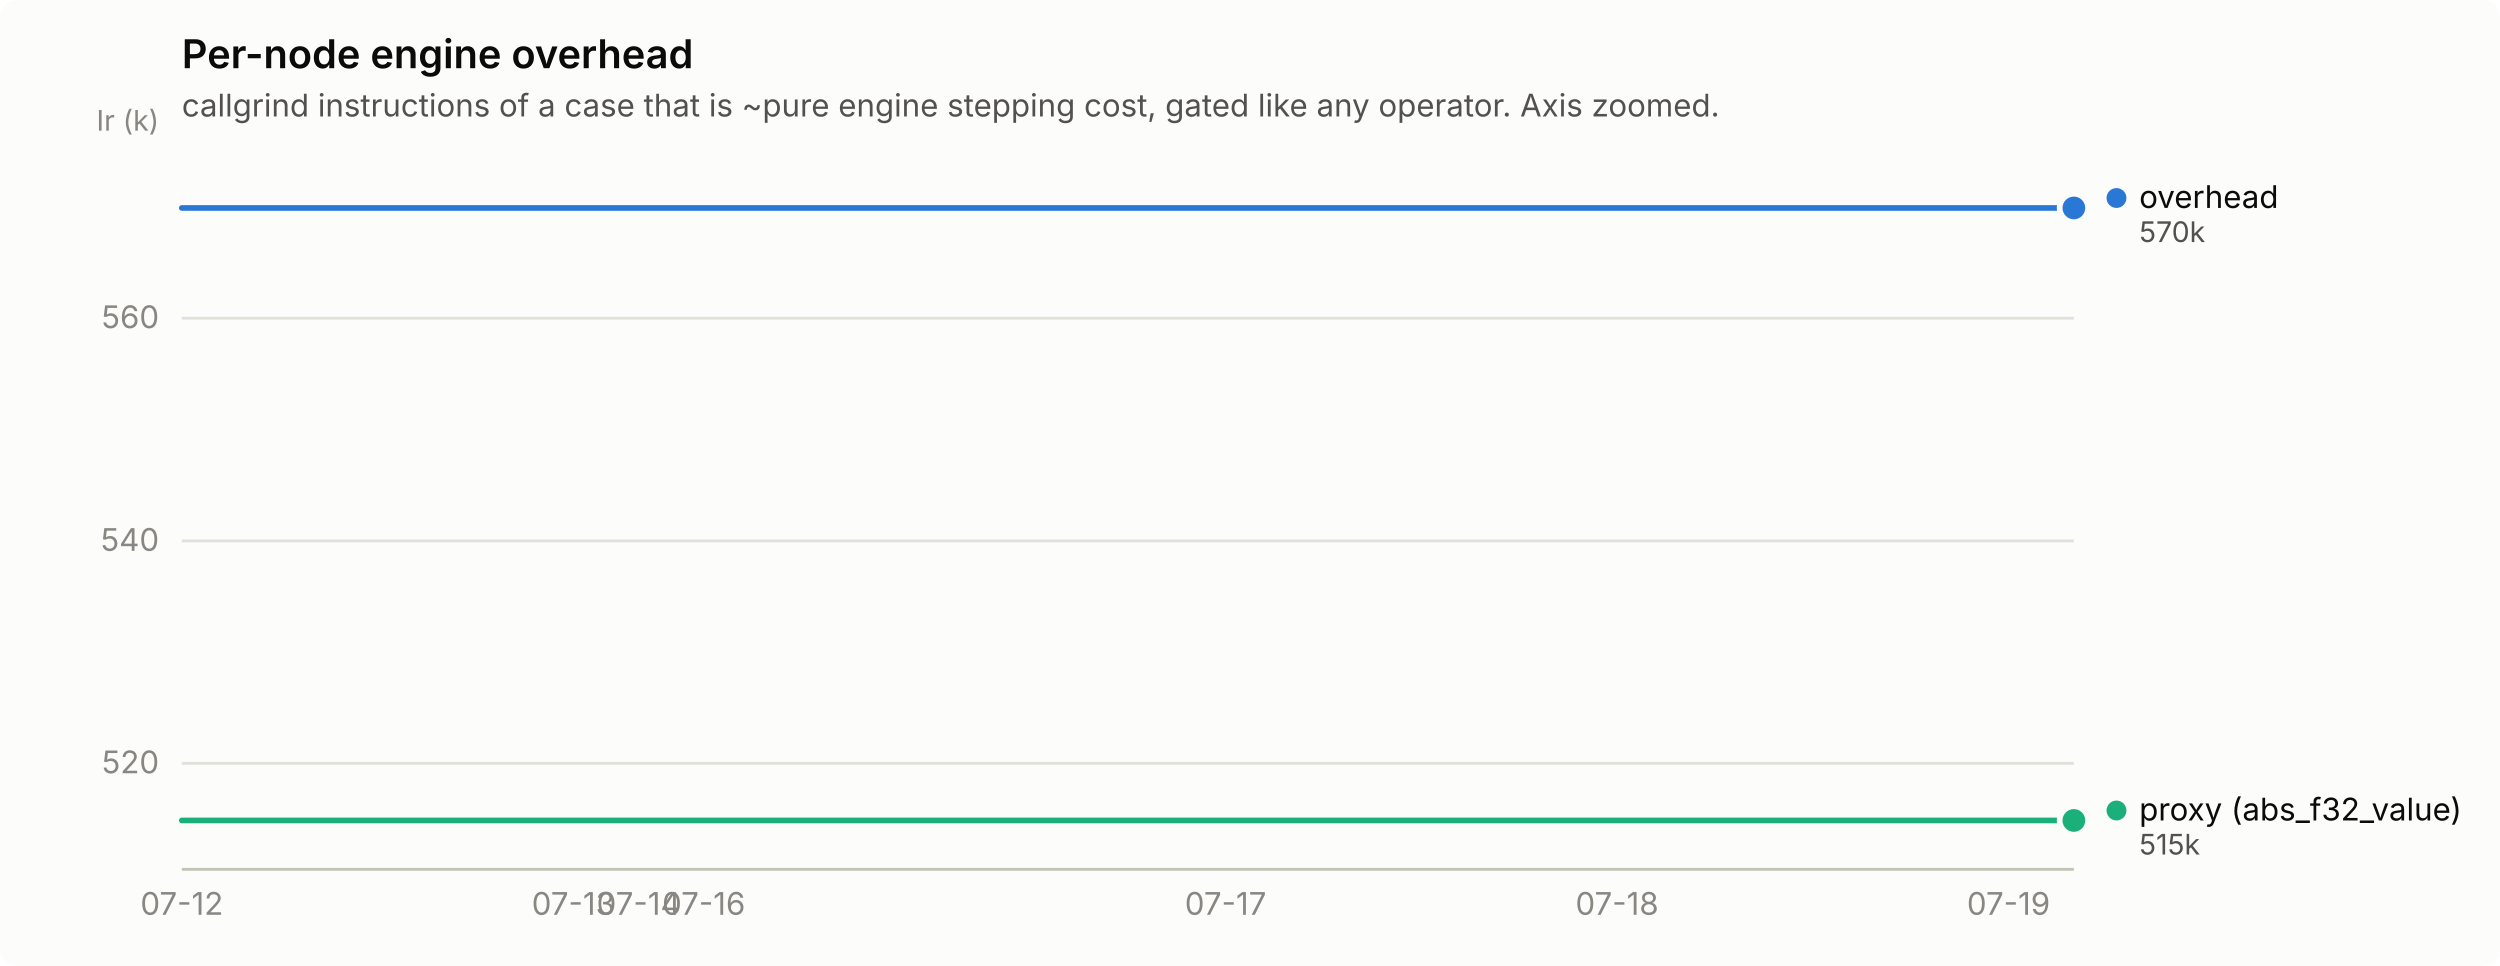
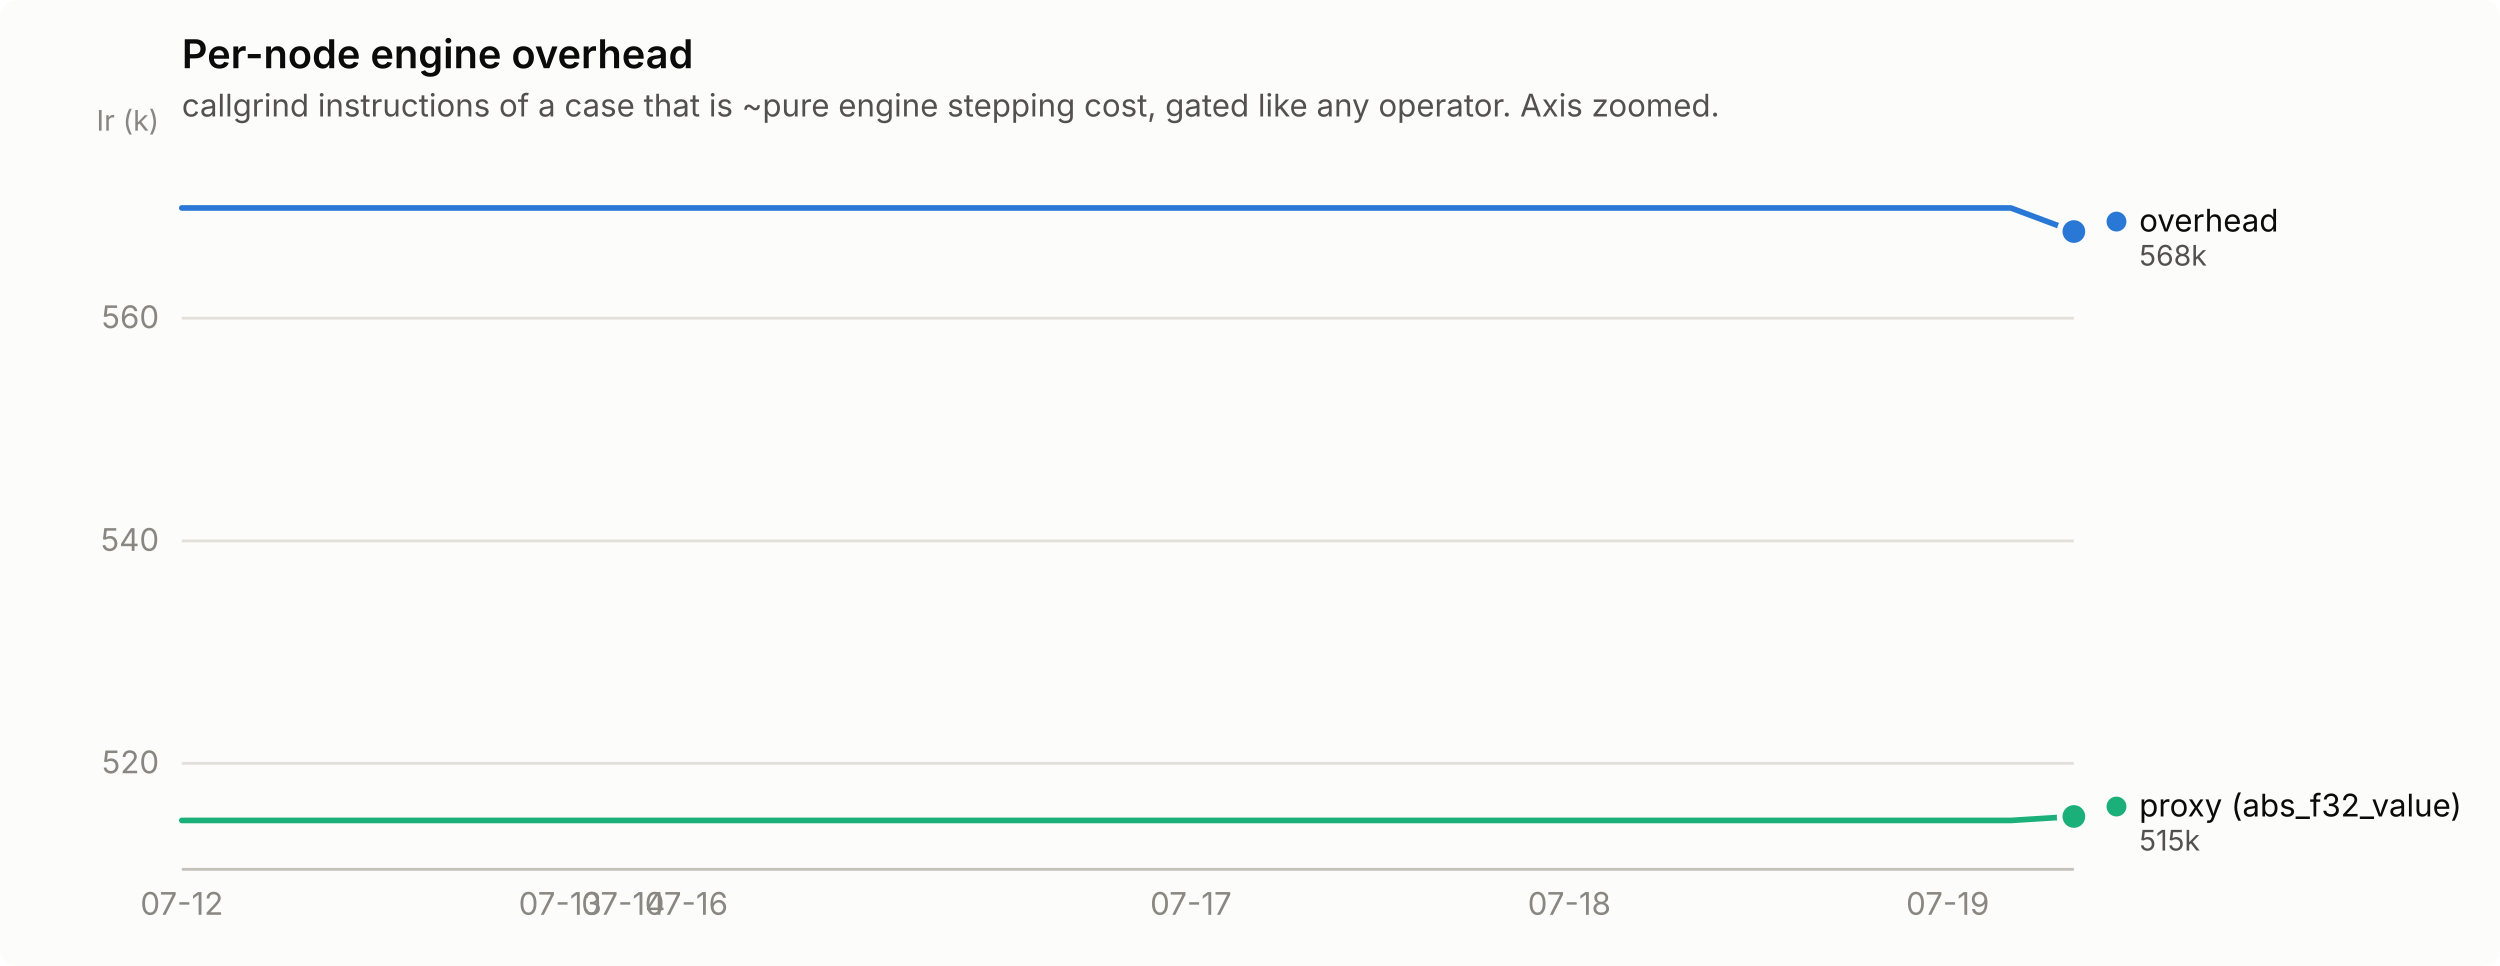
<svg xmlns="http://www.w3.org/2000/svg" width="880" height="340" viewBox="0 0 880 340" role="img" aria-label="Per-node engine overhead">
  <rect width="880" height="340" rx="6" fill="#fcfcfb" />
  <text x="64" y="24" font-family="system-ui, -apple-system, &quot;Segoe UI&quot;, sans-serif" font-size="14" font-weight="600" fill="#0b0b0b">Per-node engine overhead</text>
  <text x="64" y="41" font-family="system-ui, -apple-system, &quot;Segoe UI&quot;, sans-serif" font-size="11" fill="#52514e">callgrind instructions of a case that is ~pure engine stepping cost, gated like any operator. Axis zoomed.</text>
  <line x1="64" y1="268.7" x2="730" y2="268.7" stroke="#e1e0d9" stroke-width="1" />
  <text x="56" y="272.2" text-anchor="end" font-family="system-ui, -apple-system, &quot;Segoe UI&quot;, sans-serif" font-size="11" style="font-variant-numeric: tabular-nums" fill="#898781">520</text>
  <line x1="64" y1="190.4" x2="730" y2="190.4" stroke="#e1e0d9" stroke-width="1" />
  <text x="56" y="193.9" text-anchor="end" font-family="system-ui, -apple-system, &quot;Segoe UI&quot;, sans-serif" font-size="11" style="font-variant-numeric: tabular-nums" fill="#898781">540</text>
  <line x1="64" y1="112.0" x2="730" y2="112.0" stroke="#e1e0d9" stroke-width="1" />
  <text x="56" y="115.5" text-anchor="end" font-family="system-ui, -apple-system, &quot;Segoe UI&quot;, sans-serif" font-size="11" style="font-variant-numeric: tabular-nums" fill="#898781">560</text>
  <text x="56" y="46" text-anchor="end" font-family="system-ui, -apple-system, &quot;Segoe UI&quot;, sans-serif" font-size="10" fill="#898781">Ir (k)</text>
  <line x1="64" y1="306" x2="730" y2="306" stroke="#c3c2b7" stroke-width="1" />
  <text x="64.0" y="322" text-anchor="middle" font-family="system-ui, -apple-system, &quot;Segoe UI&quot;, sans-serif" font-size="11" style="font-variant-numeric: tabular-nums" fill="#898781">07-12</text>
-   <text x="201.8" y="322" text-anchor="middle" font-family="system-ui, -apple-system, &quot;Segoe UI&quot;, sans-serif" font-size="11" style="font-variant-numeric: tabular-nums" fill="#898781">07-13</text>
-   <text x="224.8" y="322" text-anchor="middle" font-family="system-ui, -apple-system, &quot;Segoe UI&quot;, sans-serif" font-size="11" style="font-variant-numeric: tabular-nums" fill="#898781">07-14</text>
-   <text x="247.7" y="322" text-anchor="middle" font-family="system-ui, -apple-system, &quot;Segoe UI&quot;, sans-serif" font-size="11" style="font-variant-numeric: tabular-nums" fill="#898781">07-16</text>
-   <text x="431.4" y="322" text-anchor="middle" font-family="system-ui, -apple-system, &quot;Segoe UI&quot;, sans-serif" font-size="11" style="font-variant-numeric: tabular-nums" fill="#898781">07-17</text>
-   <text x="569.2" y="322" text-anchor="middle" font-family="system-ui, -apple-system, &quot;Segoe UI&quot;, sans-serif" font-size="11" style="font-variant-numeric: tabular-nums" fill="#898781">07-18</text>
-   <text x="707.0" y="322" text-anchor="middle" font-family="system-ui, -apple-system, &quot;Segoe UI&quot;, sans-serif" font-size="11" style="font-variant-numeric: tabular-nums" fill="#898781">07-19</text>
-   <path d="M64.0,73.2 L87.0,73.2 L109.9,73.2 L132.9,73.2 L155.9,73.2 L178.8,73.2 L201.8,73.2 L224.8,73.2 L247.7,73.2 L270.7,73.2 L293.7,73.2 L316.6,73.2 L339.6,73.2 L362.6,73.2 L385.5,73.2 L408.5,73.2 L431.4,73.2 L454.4,73.2 L477.4,73.2 L500.3,73.2 L523.3,73.2 L546.3,73.2 L569.2,73.2 L592.2,73.2 L615.2,73.2 L638.1,73.2 L661.1,73.2 L684.1,73.2 L707.0,73.2 L730.0,73.2" fill="none" stroke="#2a78d6" stroke-width="2" stroke-linejoin="round" stroke-linecap="round" />
-   <circle cx="730.0" cy="73.2" r="6" fill="#fcfcfb" />
-   <circle cx="730.0" cy="73.2" r="4" fill="#2a78d6" />
-   <path d="M64.0,288.8 L87.0,288.8 L109.9,288.8 L132.9,288.8 L155.9,288.8 L178.8,288.8 L201.8,288.8 L224.8,288.8 L247.7,288.8 L270.7,288.8 L293.7,288.8 L316.6,288.8 L339.6,288.8 L362.6,288.8 L385.5,288.8 L408.5,288.8 L431.4,288.8 L454.4,288.8 L477.4,288.8 L500.3,288.8 L523.3,288.8 L546.3,288.8 L569.2,288.8 L592.2,288.8 L615.2,288.8 L638.1,288.8 L661.1,288.8 L684.1,288.8 L707.0,288.8 L730.0,288.8" fill="none" stroke="#1baf7a" stroke-width="2" stroke-linejoin="round" stroke-linecap="round" />
-   <circle cx="730.0" cy="288.8" r="6" fill="#fcfcfb" />
-   <circle cx="730.0" cy="288.8" r="4" fill="#1baf7a" />
-   <circle cx="745.0" cy="69.7" r="3.5" fill="#2a78d6" />
-   <text x="753.0" y="73.2" font-family="system-ui, -apple-system, &quot;Segoe UI&quot;, sans-serif" font-size="11" fill="#0b0b0b">overhead</text>
-   <text x="753.0" y="85.2" font-family="system-ui, -apple-system, &quot;Segoe UI&quot;, sans-serif" font-size="10" style="font-variant-numeric: tabular-nums" fill="#52514e">570k</text>
-   <circle cx="745.0" cy="285.3" r="3.5" fill="#1baf7a" />
-   <text x="753.0" y="288.8" font-family="system-ui, -apple-system, &quot;Segoe UI&quot;, sans-serif" font-size="11" fill="#0b0b0b">proxy (abs_f32_value)</text>
-   <text x="753.0" y="300.8" font-family="system-ui, -apple-system, &quot;Segoe UI&quot;, sans-serif" font-size="10" style="font-variant-numeric: tabular-nums" fill="#52514e">515k</text>
+   <text x="197.2" y="322" text-anchor="middle" font-family="system-ui, -apple-system, &quot;Segoe UI&quot;, sans-serif" font-size="11" style="font-variant-numeric: tabular-nums" fill="#898781">07-13</text>
+   <text x="219.4" y="322" text-anchor="middle" font-family="system-ui, -apple-system, &quot;Segoe UI&quot;, sans-serif" font-size="11" style="font-variant-numeric: tabular-nums" fill="#898781">07-14</text>
+   <text x="241.6" y="322" text-anchor="middle" font-family="system-ui, -apple-system, &quot;Segoe UI&quot;, sans-serif" font-size="11" style="font-variant-numeric: tabular-nums" fill="#898781">07-16</text>
+   <text x="419.2" y="322" text-anchor="middle" font-family="system-ui, -apple-system, &quot;Segoe UI&quot;, sans-serif" font-size="11" style="font-variant-numeric: tabular-nums" fill="#898781">07-17</text>
+   <text x="552.4" y="322" text-anchor="middle" font-family="system-ui, -apple-system, &quot;Segoe UI&quot;, sans-serif" font-size="11" style="font-variant-numeric: tabular-nums" fill="#898781">07-18</text>
+   <text x="685.6" y="322" text-anchor="middle" font-family="system-ui, -apple-system, &quot;Segoe UI&quot;, sans-serif" font-size="11" style="font-variant-numeric: tabular-nums" fill="#898781">07-19</text>
+   <path d="M64.0,73.2 L86.2,73.2 L108.4,73.2 L130.6,73.2 L152.8,73.2 L175.0,73.2 L197.2,73.2 L219.4,73.2 L241.6,73.2 L263.8,73.2 L286.0,73.2 L308.2,73.2 L330.4,73.2 L352.6,73.2 L374.8,73.2 L397.0,73.2 L419.2,73.2 L441.4,73.2 L463.6,73.2 L485.8,73.2 L508.0,73.2 L530.2,73.2 L552.4,73.2 L574.6,73.2 L596.8,73.2 L619.0,73.2 L641.2,73.2 L663.4,73.2 L685.6,73.2 L707.8,73.2 L730.0,81.5" fill="none" stroke="#2a78d6" stroke-width="2" stroke-linejoin="round" stroke-linecap="round" />
+   <circle cx="730.0" cy="81.5" r="6" fill="#fcfcfb" />
+   <circle cx="730.0" cy="81.5" r="4" fill="#2a78d6" />
+   <path d="M64.0,288.8 L86.2,288.8 L108.4,288.8 L130.6,288.8 L152.8,288.8 L175.0,288.8 L197.2,288.8 L219.4,288.8 L241.6,288.8 L263.8,288.8 L286.0,288.8 L308.2,288.8 L330.4,288.8 L352.6,288.8 L374.8,288.8 L397.0,288.8 L419.2,288.8 L441.4,288.8 L463.6,288.8 L485.8,288.8 L508.0,288.8 L530.2,288.8 L552.4,288.8 L574.6,288.8 L596.8,288.8 L619.0,288.8 L641.2,288.8 L663.4,288.8 L685.6,288.8 L707.8,288.8 L730.0,287.4" fill="none" stroke="#1baf7a" stroke-width="2" stroke-linejoin="round" stroke-linecap="round" />
+   <circle cx="730.0" cy="287.4" r="6" fill="#fcfcfb" />
+   <circle cx="730.0" cy="287.4" r="4" fill="#1baf7a" />
+   <circle cx="745.0" cy="78.0" r="3.5" fill="#2a78d6" />
+   <text x="753.0" y="81.5" font-family="system-ui, -apple-system, &quot;Segoe UI&quot;, sans-serif" font-size="11" fill="#0b0b0b">overhead</text>
+   <text x="753.0" y="93.5" font-family="system-ui, -apple-system, &quot;Segoe UI&quot;, sans-serif" font-size="10" style="font-variant-numeric: tabular-nums" fill="#52514e">568k</text>
+   <circle cx="745.0" cy="283.9" r="3.5" fill="#1baf7a" />
+   <text x="753.0" y="287.4" font-family="system-ui, -apple-system, &quot;Segoe UI&quot;, sans-serif" font-size="11" fill="#0b0b0b">proxy (abs_f32_value)</text>
+   <text x="753.0" y="299.4" font-family="system-ui, -apple-system, &quot;Segoe UI&quot;, sans-serif" font-size="10" style="font-variant-numeric: tabular-nums" fill="#52514e">515k</text>
</svg>
